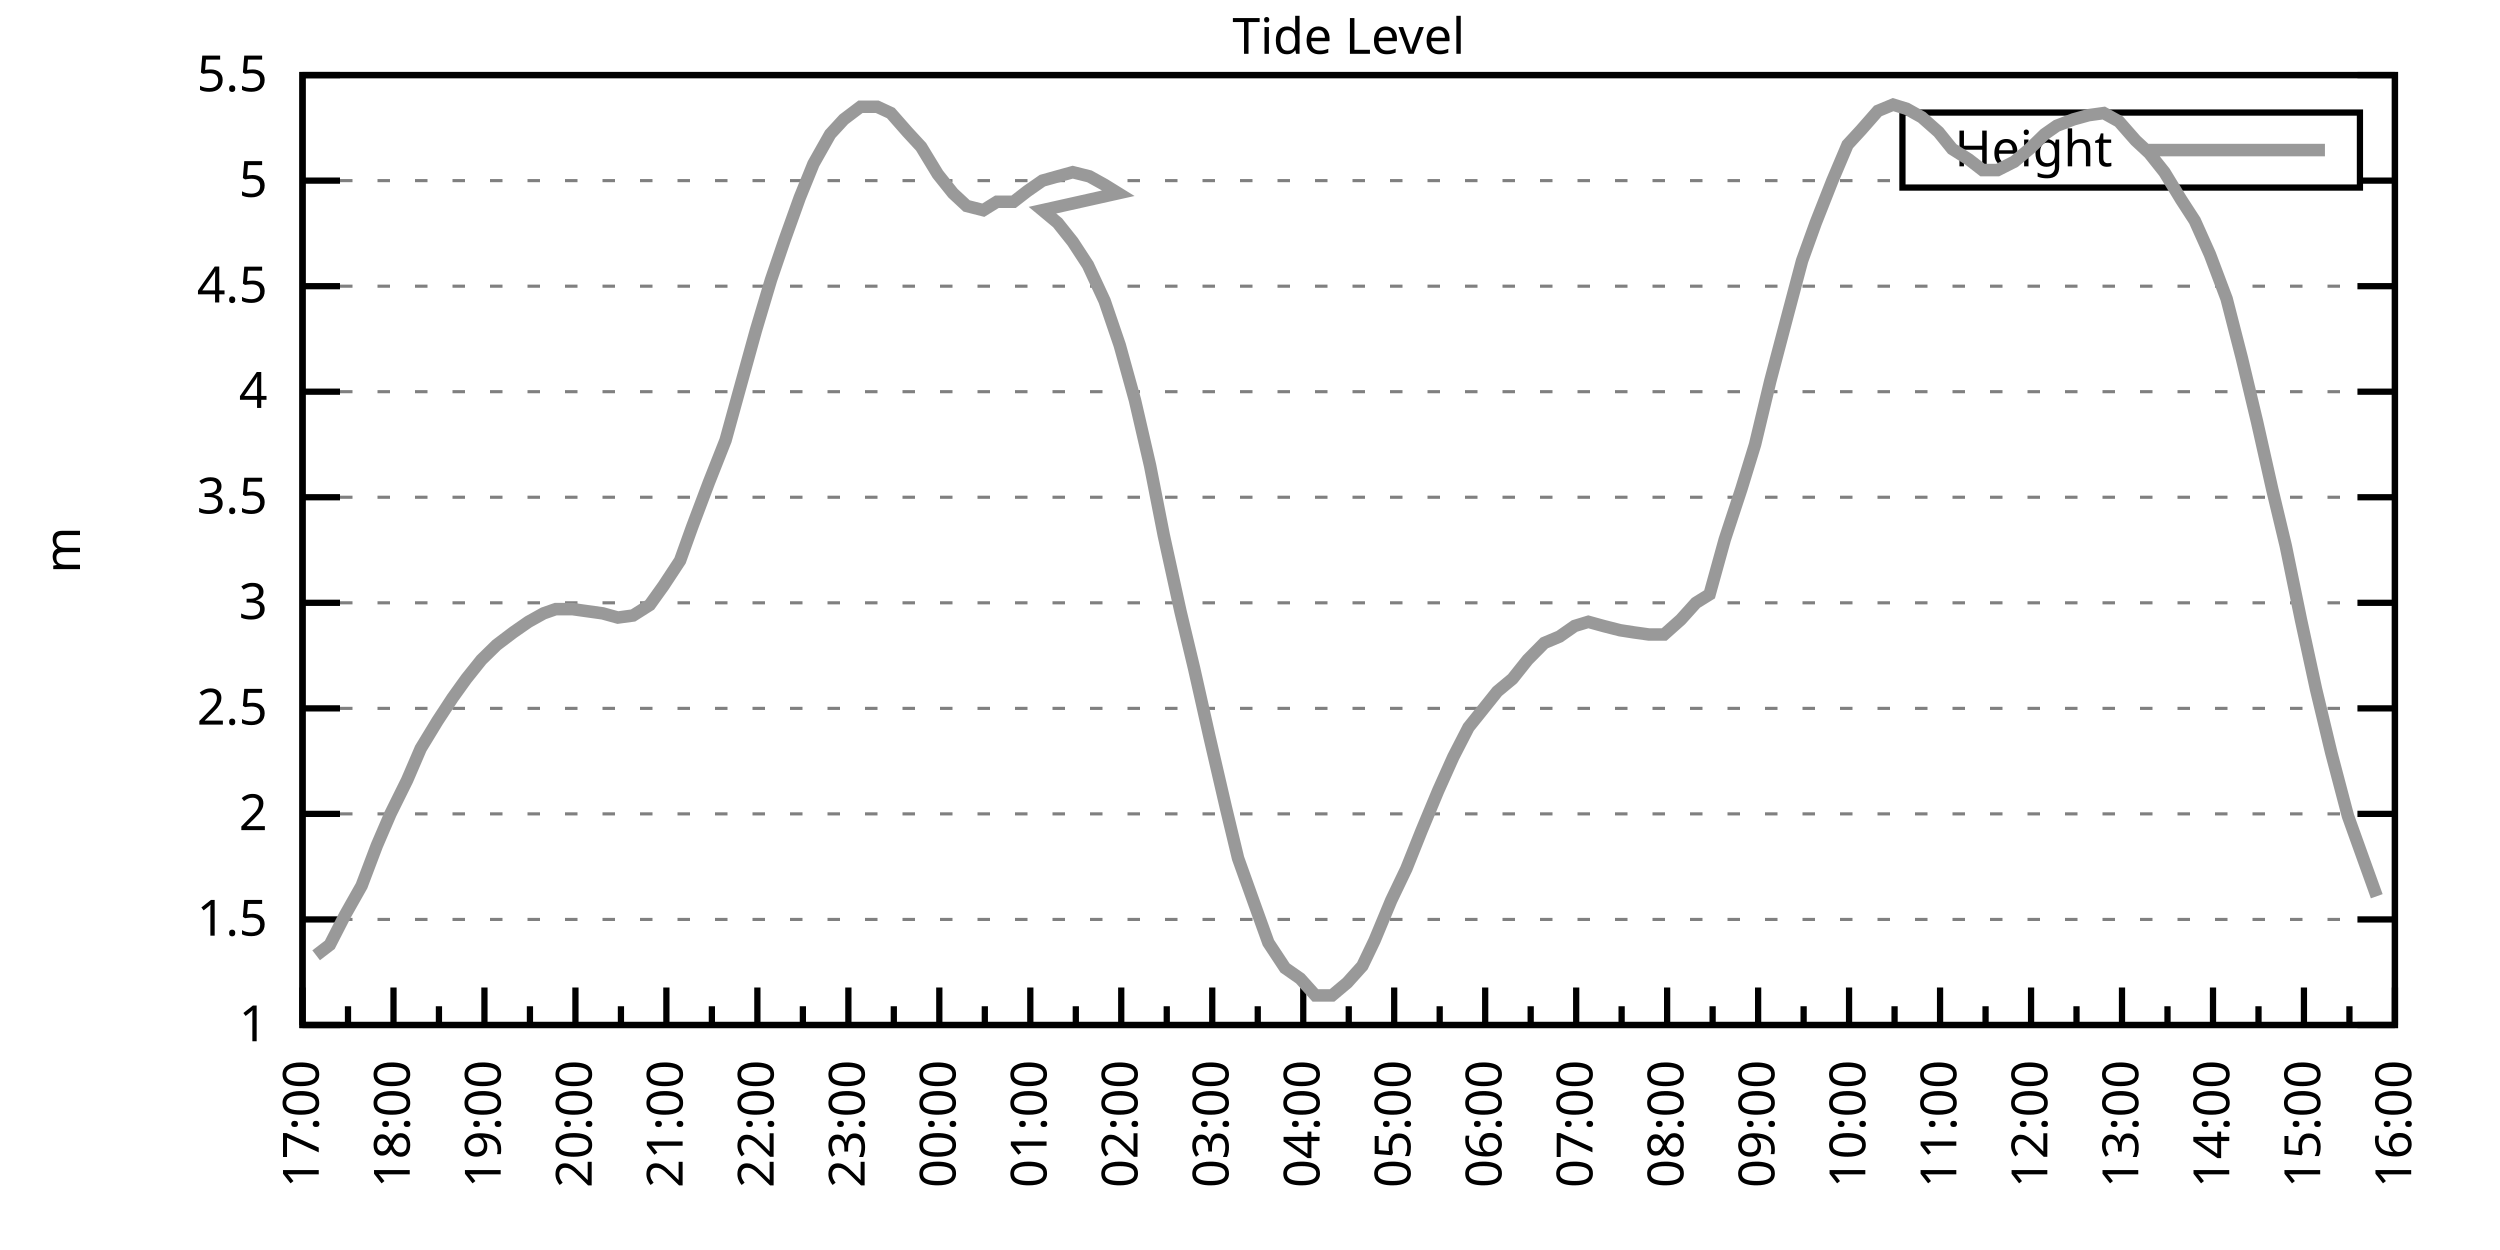
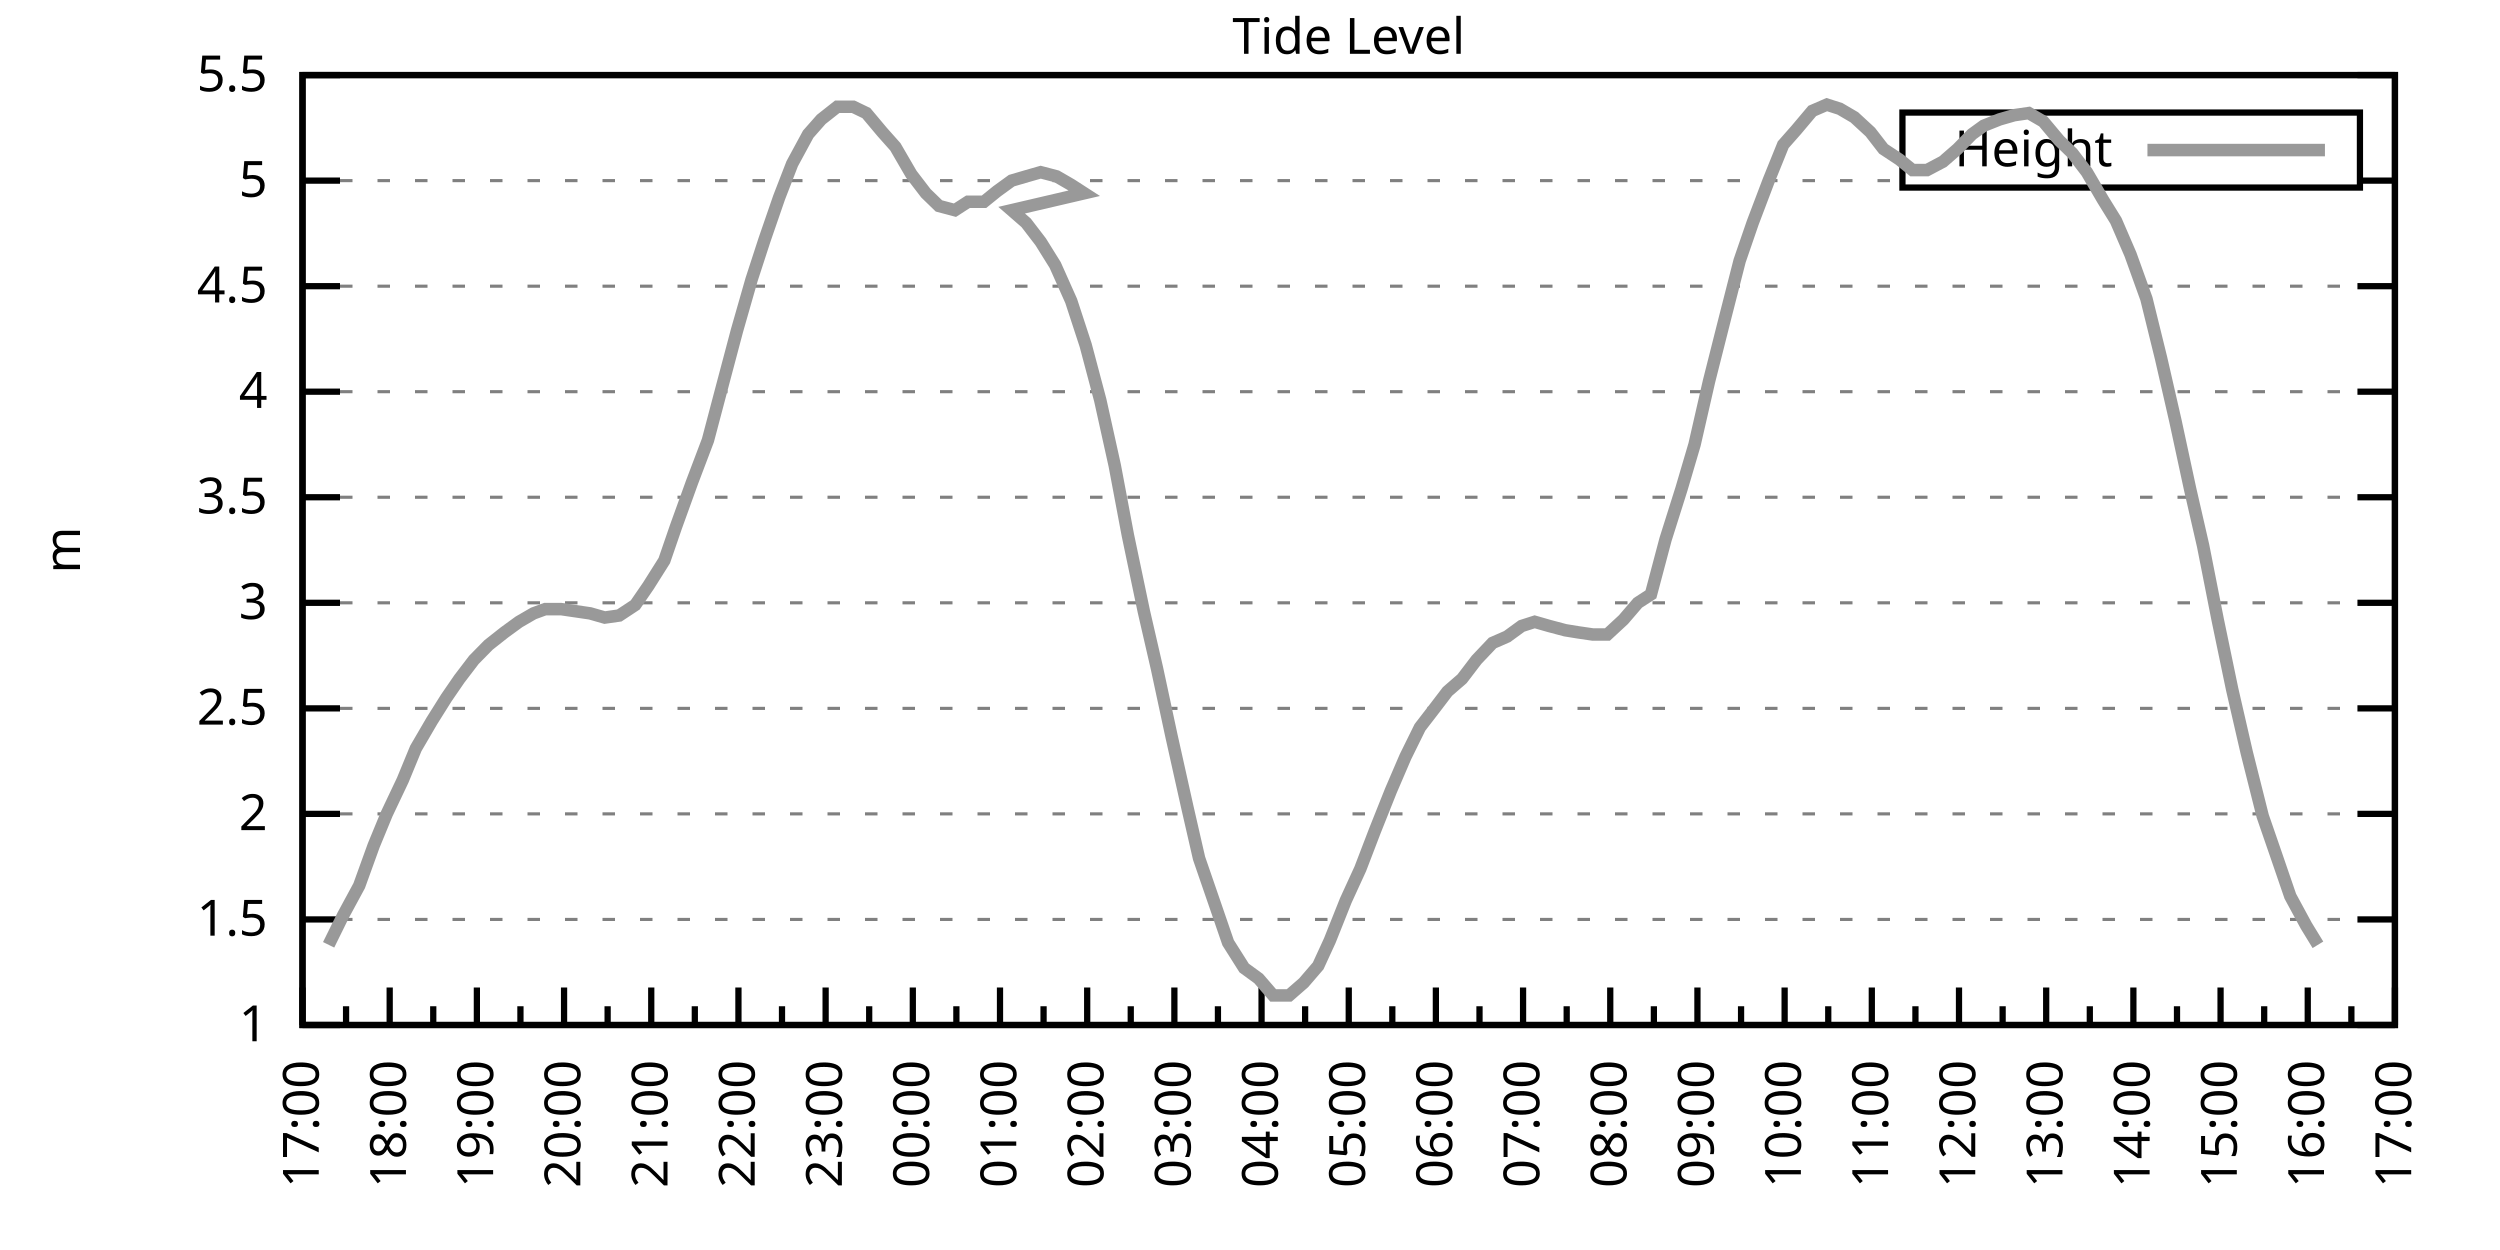
<svg xmlns="http://www.w3.org/2000/svg" xmlns:xlink="http://www.w3.org/1999/xlink" width="400" height="200" viewBox="0 0 400 200">
  <g id="gnuplot_canvas">
    <rect x="0" y="0" width="400" height="200" fill="none" />
    <defs>
      <circle id="gpDot" r="0.5" stroke-width="0.5" stroke="currentColor" />
      <path id="gpPt0" stroke-width="0.333" stroke="currentColor" d="M-1,0 h2 M0,-1 v2" />
      <path id="gpPt1" stroke-width="0.333" stroke="currentColor" d="M-1,-1 L1,1 M1,-1 L-1,1" />
      <path id="gpPt2" stroke-width="0.333" stroke="currentColor" d="M-1,0 L1,0 M0,-1 L0,1 M-1,-1 L1,1 M-1,1 L1,-1" />
      <rect id="gpPt3" stroke-width="0.333" stroke="currentColor" x="-1" y="-1" width="2" height="2" />
      <rect id="gpPt4" stroke-width="0.333" stroke="currentColor" fill="currentColor" x="-1" y="-1" width="2" height="2" />
      <circle id="gpPt5" stroke-width="0.333" stroke="currentColor" cx="0" cy="0" r="1" />
      <use xlink:href="#gpPt5" id="gpPt6" fill="currentColor" stroke="none" />
      <path id="gpPt7" stroke-width="0.333" stroke="currentColor" d="M0,-1.33 L-1.33,0.67 L1.33,0.67 z" />
      <use xlink:href="#gpPt7" id="gpPt8" fill="currentColor" stroke="none" />
      <use xlink:href="#gpPt7" id="gpPt9" stroke="currentColor" transform="rotate(180)" />
      <use xlink:href="#gpPt9" id="gpPt10" fill="currentColor" stroke="none" />
      <use xlink:href="#gpPt3" id="gpPt11" stroke="currentColor" transform="rotate(45)" />
      <use xlink:href="#gpPt11" id="gpPt12" fill="currentColor" stroke="none" />
      <path id="gpPt13" stroke-width="0.333" stroke="currentColor" d="M0,1.330 L1.265,0.411 L0.782,-1.067 L-0.782,-1.076 L-1.265,0.411 z" />
      <use xlink:href="#gpPt13" id="gpPt14" fill="currentColor" stroke="none" />
      <filter id="textbox" filterUnits="objectBoundingBox" x="0" y="0" height="1" width="1">
        <feFlood flood-color="white" flood-opacity="1" result="bgnd" />
        <feComposite in="SourceGraphic" in2="bgnd" operator="atop" />
      </filter>
      <filter id="greybox" filterUnits="objectBoundingBox" x="0" y="0" height="1" width="1">
        <feFlood flood-color="lightgrey" flood-opacity="1" result="grey" />
        <feComposite in="SourceGraphic" in2="grey" operator="atop" />
      </filter>
    </defs>
    <g fill="none" color="white" stroke="currentColor" stroke-width="1.00" stroke-linecap="butt" stroke-linejoin="miter">
</g>
    <g fill="none" color="black" stroke="currentColor" stroke-width="1.00" stroke-linecap="butt" stroke-linejoin="miter">
      <g stroke="none" shape-rendering="crispEdges">
        <polygon fill="rgb(255, 255, 255)" points="48.40,164.00 383.18,164.00 383.18,12.02 48.40,12.02 " />
      </g>
    </g>
    <g fill="none" color="black" stroke="currentColor" stroke-width="1.00" stroke-linecap="butt" stroke-linejoin="miter">
</g>
    <g fill="none" color="black" stroke="black" stroke-width="0.50" stroke-linecap="butt" stroke-linejoin="miter">
</g>
    <g fill="none" color="gray" stroke="currentColor" stroke-width="0.50" stroke-linecap="butt" stroke-linejoin="miter">
      <path stroke="gray" stroke-dasharray="2,4" class="gridline" d="M48.40,164.00 L383.19,164.00  " />
    </g>
    <g fill="none" color="gray" stroke="gray" stroke-width="1.00" stroke-linecap="butt" stroke-linejoin="miter">
</g>
    <g fill="none" color="black" stroke="currentColor" stroke-width="1.00" stroke-linecap="butt" stroke-linejoin="miter">
      <path stroke="black" d="M48.40,164.00 L54.40,164.00 M383.19,164.00 L377.19,164.00  " />
      <g transform="translate(42.80,166.60)" stroke="none" fill="black" font-family="Sans" font-size="8.00" text-anchor="end">
        <text>
          <tspan font-family="Sans"> 1</tspan>
        </text>
      </g>
    </g>
    <g fill="none" color="black" stroke="currentColor" stroke-width="1.00" stroke-linecap="butt" stroke-linejoin="miter">
</g>
    <g fill="none" color="black" stroke="black" stroke-width="0.50" stroke-linecap="butt" stroke-linejoin="miter">
</g>
    <g fill="none" color="gray" stroke="currentColor" stroke-width="0.50" stroke-linecap="butt" stroke-linejoin="miter">
      <path stroke="gray" stroke-dasharray="2,4" class="gridline" d="M48.40,147.11 L383.19,147.11  " />
    </g>
    <g fill="none" color="gray" stroke="gray" stroke-width="1.00" stroke-linecap="butt" stroke-linejoin="miter">
</g>
    <g fill="none" color="black" stroke="currentColor" stroke-width="1.00" stroke-linecap="butt" stroke-linejoin="miter">
      <path stroke="black" d="M48.40,147.11 L54.40,147.11 M383.19,147.11 L377.19,147.11  " />
      <g transform="translate(42.80,149.71)" stroke="none" fill="black" font-family="Sans" font-size="8.00" text-anchor="end">
        <text>
          <tspan font-family="Sans"> 1.5</tspan>
        </text>
      </g>
    </g>
    <g fill="none" color="black" stroke="currentColor" stroke-width="1.00" stroke-linecap="butt" stroke-linejoin="miter">
</g>
    <g fill="none" color="black" stroke="black" stroke-width="0.50" stroke-linecap="butt" stroke-linejoin="miter">
</g>
    <g fill="none" color="gray" stroke="currentColor" stroke-width="0.50" stroke-linecap="butt" stroke-linejoin="miter">
      <path stroke="gray" stroke-dasharray="2,4" class="gridline" d="M48.40,130.22 L383.19,130.22  " />
    </g>
    <g fill="none" color="gray" stroke="gray" stroke-width="1.00" stroke-linecap="butt" stroke-linejoin="miter">
</g>
    <g fill="none" color="black" stroke="currentColor" stroke-width="1.00" stroke-linecap="butt" stroke-linejoin="miter">
      <path stroke="black" d="M48.40,130.22 L54.40,130.22 M383.19,130.22 L377.19,130.22  " />
      <g transform="translate(42.80,132.82)" stroke="none" fill="black" font-family="Sans" font-size="8.00" text-anchor="end">
        <text>
          <tspan font-family="Sans"> 2</tspan>
        </text>
      </g>
    </g>
    <g fill="none" color="black" stroke="currentColor" stroke-width="1.00" stroke-linecap="butt" stroke-linejoin="miter">
</g>
    <g fill="none" color="black" stroke="black" stroke-width="0.50" stroke-linecap="butt" stroke-linejoin="miter">
</g>
    <g fill="none" color="gray" stroke="currentColor" stroke-width="0.50" stroke-linecap="butt" stroke-linejoin="miter">
      <path stroke="gray" stroke-dasharray="2,4" class="gridline" d="M48.40,113.34 L383.19,113.34  " />
    </g>
    <g fill="none" color="gray" stroke="gray" stroke-width="1.00" stroke-linecap="butt" stroke-linejoin="miter">
</g>
    <g fill="none" color="black" stroke="currentColor" stroke-width="1.00" stroke-linecap="butt" stroke-linejoin="miter">
      <path stroke="black" d="M48.40,113.34 L54.40,113.34 M383.19,113.34 L377.19,113.34  " />
      <g transform="translate(42.80,115.94)" stroke="none" fill="black" font-family="Sans" font-size="8.00" text-anchor="end">
        <text>
          <tspan font-family="Sans"> 2.5</tspan>
        </text>
      </g>
    </g>
    <g fill="none" color="black" stroke="currentColor" stroke-width="1.00" stroke-linecap="butt" stroke-linejoin="miter">
</g>
    <g fill="none" color="black" stroke="black" stroke-width="0.50" stroke-linecap="butt" stroke-linejoin="miter">
</g>
    <g fill="none" color="gray" stroke="currentColor" stroke-width="0.50" stroke-linecap="butt" stroke-linejoin="miter">
      <path stroke="gray" stroke-dasharray="2,4" class="gridline" d="M48.40,96.45 L383.19,96.45  " />
    </g>
    <g fill="none" color="gray" stroke="gray" stroke-width="1.00" stroke-linecap="butt" stroke-linejoin="miter">
</g>
    <g fill="none" color="black" stroke="currentColor" stroke-width="1.00" stroke-linecap="butt" stroke-linejoin="miter">
      <path stroke="black" d="M48.40,96.45 L54.40,96.45 M383.19,96.45 L377.19,96.45  " />
      <g transform="translate(42.80,99.05)" stroke="none" fill="black" font-family="Sans" font-size="8.00" text-anchor="end">
        <text>
          <tspan font-family="Sans"> 3</tspan>
        </text>
      </g>
    </g>
    <g fill="none" color="black" stroke="currentColor" stroke-width="1.00" stroke-linecap="butt" stroke-linejoin="miter">
</g>
    <g fill="none" color="black" stroke="black" stroke-width="0.50" stroke-linecap="butt" stroke-linejoin="miter">
</g>
    <g fill="none" color="gray" stroke="currentColor" stroke-width="0.50" stroke-linecap="butt" stroke-linejoin="miter">
      <path stroke="gray" stroke-dasharray="2,4" class="gridline" d="M48.40,79.56 L383.19,79.56  " />
    </g>
    <g fill="none" color="gray" stroke="gray" stroke-width="1.00" stroke-linecap="butt" stroke-linejoin="miter">
</g>
    <g fill="none" color="black" stroke="currentColor" stroke-width="1.00" stroke-linecap="butt" stroke-linejoin="miter">
      <path stroke="black" d="M48.40,79.56 L54.40,79.56 M383.19,79.56 L377.19,79.56  " />
      <g transform="translate(42.80,82.16)" stroke="none" fill="black" font-family="Sans" font-size="8.00" text-anchor="end">
        <text>
          <tspan font-family="Sans"> 3.5</tspan>
        </text>
      </g>
    </g>
    <g fill="none" color="black" stroke="currentColor" stroke-width="1.00" stroke-linecap="butt" stroke-linejoin="miter">
</g>
    <g fill="none" color="black" stroke="black" stroke-width="0.50" stroke-linecap="butt" stroke-linejoin="miter">
</g>
    <g fill="none" color="gray" stroke="currentColor" stroke-width="0.50" stroke-linecap="butt" stroke-linejoin="miter">
      <path stroke="gray" stroke-dasharray="2,4" class="gridline" d="M48.40,62.67 L383.19,62.67  " />
    </g>
    <g fill="none" color="gray" stroke="gray" stroke-width="1.00" stroke-linecap="butt" stroke-linejoin="miter">
</g>
    <g fill="none" color="black" stroke="currentColor" stroke-width="1.00" stroke-linecap="butt" stroke-linejoin="miter">
      <path stroke="black" d="M48.40,62.67 L54.40,62.67 M383.19,62.67 L377.19,62.67  " />
      <g transform="translate(42.80,65.27)" stroke="none" fill="black" font-family="Sans" font-size="8.00" text-anchor="end">
        <text>
          <tspan font-family="Sans"> 4</tspan>
        </text>
      </g>
    </g>
    <g fill="none" color="black" stroke="currentColor" stroke-width="1.00" stroke-linecap="butt" stroke-linejoin="miter">
</g>
    <g fill="none" color="black" stroke="black" stroke-width="0.50" stroke-linecap="butt" stroke-linejoin="miter">
</g>
    <g fill="none" color="gray" stroke="currentColor" stroke-width="0.50" stroke-linecap="butt" stroke-linejoin="miter">
      <path stroke="gray" stroke-dasharray="2,4" class="gridline" d="M48.40,45.79 L383.19,45.79  " />
    </g>
    <g fill="none" color="gray" stroke="gray" stroke-width="1.00" stroke-linecap="butt" stroke-linejoin="miter">
</g>
    <g fill="none" color="black" stroke="currentColor" stroke-width="1.00" stroke-linecap="butt" stroke-linejoin="miter">
      <path stroke="black" d="M48.40,45.79 L54.40,45.79 M383.19,45.79 L377.19,45.79  " />
      <g transform="translate(42.80,48.39)" stroke="none" fill="black" font-family="Sans" font-size="8.00" text-anchor="end">
        <text>
          <tspan font-family="Sans"> 4.5</tspan>
        </text>
      </g>
    </g>
    <g fill="none" color="black" stroke="currentColor" stroke-width="1.00" stroke-linecap="butt" stroke-linejoin="miter">
</g>
    <g fill="none" color="black" stroke="black" stroke-width="0.50" stroke-linecap="butt" stroke-linejoin="miter">
</g>
    <g fill="none" color="gray" stroke="currentColor" stroke-width="0.50" stroke-linecap="butt" stroke-linejoin="miter">
      <path stroke="gray" stroke-dasharray="2,4" class="gridline" d="M48.40,28.90 L304.39,28.90 M377.59,28.90 L383.19,28.90  " />
    </g>
    <g fill="none" color="gray" stroke="gray" stroke-width="1.00" stroke-linecap="butt" stroke-linejoin="miter">
</g>
    <g fill="none" color="black" stroke="currentColor" stroke-width="1.00" stroke-linecap="butt" stroke-linejoin="miter">
      <path stroke="black" d="M48.40,28.90 L54.40,28.90 M383.19,28.90 L377.19,28.90  " />
      <g transform="translate(42.80,31.50)" stroke="none" fill="black" font-family="Sans" font-size="8.00" text-anchor="end">
        <text>
          <tspan font-family="Sans"> 5</tspan>
        </text>
      </g>
    </g>
    <g fill="none" color="black" stroke="currentColor" stroke-width="1.00" stroke-linecap="butt" stroke-linejoin="miter">
</g>
    <g fill="none" color="black" stroke="black" stroke-width="0.50" stroke-linecap="butt" stroke-linejoin="miter">
</g>
    <g fill="none" color="gray" stroke="currentColor" stroke-width="0.50" stroke-linecap="butt" stroke-linejoin="miter">
      <path stroke="gray" stroke-dasharray="2,4" class="gridline" d="M48.40,12.01 L383.19,12.01  " />
    </g>
    <g fill="none" color="gray" stroke="gray" stroke-width="1.00" stroke-linecap="butt" stroke-linejoin="miter">
</g>
    <g fill="none" color="black" stroke="currentColor" stroke-width="1.00" stroke-linecap="butt" stroke-linejoin="miter">
      <path stroke="black" d="M48.40,12.01 L54.40,12.01 M383.19,12.01 L377.19,12.01  " />
      <g transform="translate(42.80,14.61)" stroke="none" fill="black" font-family="Sans" font-size="8.00" text-anchor="end">
        <text>
          <tspan font-family="Sans"> 5.5</tspan>
        </text>
      </g>
    </g>
    <g fill="none" color="black" stroke="currentColor" stroke-width="1.00" stroke-linecap="butt" stroke-linejoin="miter">
      <path stroke="black" d="M48.40,164.00 L48.40,158.00  " />
      <g transform="translate(51.00,169.60) rotate(270)" stroke="none" fill="black" font-family="Sans" font-size="8.00" text-anchor="end">
        <text>
          <tspan font-family="Sans">17:00</tspan>
        </text>
      </g>
    </g>
    <g fill="none" color="black" stroke="currentColor" stroke-width="1.00" stroke-linecap="butt" stroke-linejoin="miter">
-       <path stroke="black" d="M55.68,164.00 L55.68,161.00 M62.96,164.00 L62.96,158.00  " />
-       <g transform="translate(65.56,169.60) rotate(270)" stroke="none" fill="black" font-family="Sans" font-size="8.00" text-anchor="end">
+       <path stroke="black" d="M55.37,164.00 L55.37,161.00 M62.35,164.00 L62.35,158.00  " />
+       <g transform="translate(64.95,169.60) rotate(270)" stroke="none" fill="black" font-family="Sans" font-size="8.00" text-anchor="end">
        <text>
          <tspan font-family="Sans">18:00</tspan>
        </text>
      </g>
    </g>
    <g fill="none" color="black" stroke="currentColor" stroke-width="1.00" stroke-linecap="butt" stroke-linejoin="miter">
-       <path stroke="black" d="M70.23,164.00 L70.23,161.00 M77.51,164.00 L77.51,158.00  " />
-       <g transform="translate(80.11,169.60) rotate(270)" stroke="none" fill="black" font-family="Sans" font-size="8.00" text-anchor="end">
+       <path stroke="black" d="M69.32,164.00 L69.32,161.00 M76.30,164.00 L76.30,158.00  " />
+       <g transform="translate(78.90,169.60) rotate(270)" stroke="none" fill="black" font-family="Sans" font-size="8.00" text-anchor="end">
        <text>
          <tspan font-family="Sans">19:00</tspan>
        </text>
      </g>
    </g>
    <g fill="none" color="black" stroke="currentColor" stroke-width="1.00" stroke-linecap="butt" stroke-linejoin="miter">
-       <path stroke="black" d="M84.79,164.00 L84.79,161.00 M92.07,164.00 L92.07,158.00  " />
-       <g transform="translate(94.67,169.60) rotate(270)" stroke="none" fill="black" font-family="Sans" font-size="8.00" text-anchor="end">
+       <path stroke="black" d="M83.27,164.00 L83.27,161.00 M90.25,164.00 L90.25,158.00  " />
+       <g transform="translate(92.85,169.60) rotate(270)" stroke="none" fill="black" font-family="Sans" font-size="8.00" text-anchor="end">
        <text>
          <tspan font-family="Sans">20:00</tspan>
        </text>
      </g>
    </g>
    <g fill="none" color="black" stroke="currentColor" stroke-width="1.00" stroke-linecap="butt" stroke-linejoin="miter">
-       <path stroke="black" d="M99.35,164.00 L99.35,161.00 M106.62,164.00 L106.62,158.00  " />
-       <g transform="translate(109.22,169.60) rotate(270)" stroke="none" fill="black" font-family="Sans" font-size="8.00" text-anchor="end">
+       <path stroke="black" d="M97.22,164.00 L97.22,161.00 M104.20,164.00 L104.20,158.00  " />
+       <g transform="translate(106.80,169.60) rotate(270)" stroke="none" fill="black" font-family="Sans" font-size="8.00" text-anchor="end">
        <text>
          <tspan font-family="Sans">21:00</tspan>
        </text>
      </g>
    </g>
    <g fill="none" color="black" stroke="currentColor" stroke-width="1.00" stroke-linecap="butt" stroke-linejoin="miter">
-       <path stroke="black" d="M113.90,164.00 L113.90,161.00 M121.18,164.00 L121.18,158.00  " />
-       <g transform="translate(123.78,169.60) rotate(270)" stroke="none" fill="black" font-family="Sans" font-size="8.00" text-anchor="end">
+       <path stroke="black" d="M111.17,164.00 L111.17,161.00 M118.15,164.00 L118.15,158.00  " />
+       <g transform="translate(120.75,169.60) rotate(270)" stroke="none" fill="black" font-family="Sans" font-size="8.00" text-anchor="end">
        <text>
          <tspan font-family="Sans">22:00</tspan>
        </text>
      </g>
    </g>
    <g fill="none" color="black" stroke="currentColor" stroke-width="1.00" stroke-linecap="butt" stroke-linejoin="miter">
-       <path stroke="black" d="M128.46,164.00 L128.46,161.00 M135.74,164.00 L135.74,158.00  " />
-       <g transform="translate(138.34,169.60) rotate(270)" stroke="none" fill="black" font-family="Sans" font-size="8.00" text-anchor="end">
+       <path stroke="black" d="M125.12,164.00 L125.12,161.00 M132.10,164.00 L132.10,158.00  " />
+       <g transform="translate(134.70,169.60) rotate(270)" stroke="none" fill="black" font-family="Sans" font-size="8.00" text-anchor="end">
        <text>
          <tspan font-family="Sans">23:00</tspan>
        </text>
      </g>
    </g>
    <g fill="none" color="black" stroke="currentColor" stroke-width="1.00" stroke-linecap="butt" stroke-linejoin="miter">
-       <path stroke="black" d="M143.01,164.00 L143.01,161.00 M150.29,164.00 L150.29,158.00  " />
-       <g transform="translate(152.89,169.60) rotate(270)" stroke="none" fill="black" font-family="Sans" font-size="8.00" text-anchor="end">
+       <path stroke="black" d="M139.07,164.00 L139.07,161.00 M146.05,164.00 L146.05,158.00  " />
+       <g transform="translate(148.65,169.60) rotate(270)" stroke="none" fill="black" font-family="Sans" font-size="8.00" text-anchor="end">
        <text>
          <tspan font-family="Sans">00:00</tspan>
        </text>
      </g>
    </g>
    <g fill="none" color="black" stroke="currentColor" stroke-width="1.00" stroke-linecap="butt" stroke-linejoin="miter">
-       <path stroke="black" d="M157.57,164.00 L157.57,161.00 M164.85,164.00 L164.85,158.00  " />
-       <g transform="translate(167.45,169.60) rotate(270)" stroke="none" fill="black" font-family="Sans" font-size="8.00" text-anchor="end">
+       <path stroke="black" d="M153.02,164.00 L153.02,161.00 M160.00,164.00 L160.00,158.00  " />
+       <g transform="translate(162.60,169.60) rotate(270)" stroke="none" fill="black" font-family="Sans" font-size="8.00" text-anchor="end">
        <text>
          <tspan font-family="Sans">01:00</tspan>
        </text>
      </g>
    </g>
    <g fill="none" color="black" stroke="currentColor" stroke-width="1.00" stroke-linecap="butt" stroke-linejoin="miter">
-       <path stroke="black" d="M172.13,164.00 L172.13,161.00 M179.40,164.00 L179.40,158.00  " />
-       <g transform="translate(182.00,169.60) rotate(270)" stroke="none" fill="black" font-family="Sans" font-size="8.00" text-anchor="end">
+       <path stroke="black" d="M166.97,164.00 L166.97,161.00 M173.95,164.00 L173.95,158.00  " />
+       <g transform="translate(176.55,169.60) rotate(270)" stroke="none" fill="black" font-family="Sans" font-size="8.00" text-anchor="end">
        <text>
          <tspan font-family="Sans">02:00</tspan>
        </text>
      </g>
    </g>
    <g fill="none" color="black" stroke="currentColor" stroke-width="1.00" stroke-linecap="butt" stroke-linejoin="miter">
-       <path stroke="black" d="M186.68,164.00 L186.68,161.00 M193.96,164.00 L193.96,158.00  " />
-       <g transform="translate(196.56,169.60) rotate(270)" stroke="none" fill="black" font-family="Sans" font-size="8.00" text-anchor="end">
+       <path stroke="black" d="M180.92,164.00 L180.92,161.00 M187.90,164.00 L187.90,158.00  " />
+       <g transform="translate(190.50,169.60) rotate(270)" stroke="none" fill="black" font-family="Sans" font-size="8.00" text-anchor="end">
        <text>
          <tspan font-family="Sans">03:00</tspan>
        </text>
      </g>
    </g>
    <g fill="none" color="black" stroke="currentColor" stroke-width="1.00" stroke-linecap="butt" stroke-linejoin="miter">
-       <path stroke="black" d="M201.24,164.00 L201.24,161.00 M208.52,164.00 L208.52,158.00  " />
-       <g transform="translate(211.12,169.60) rotate(270)" stroke="none" fill="black" font-family="Sans" font-size="8.00" text-anchor="end">
+       <path stroke="black" d="M194.87,164.00 L194.87,161.00 M201.85,164.00 L201.85,158.00  " />
+       <g transform="translate(204.45,169.60) rotate(270)" stroke="none" fill="black" font-family="Sans" font-size="8.00" text-anchor="end">
        <text>
          <tspan font-family="Sans">04:00</tspan>
        </text>
      </g>
    </g>
    <g fill="none" color="black" stroke="currentColor" stroke-width="1.00" stroke-linecap="butt" stroke-linejoin="miter">
-       <path stroke="black" d="M215.80,164.00 L215.80,161.00 M223.07,164.00 L223.07,158.00  " />
-       <g transform="translate(225.67,169.60) rotate(270)" stroke="none" fill="black" font-family="Sans" font-size="8.00" text-anchor="end">
+       <path stroke="black" d="M208.82,164.00 L208.82,161.00 M215.80,164.00 L215.80,158.00  " />
+       <g transform="translate(218.40,169.60) rotate(270)" stroke="none" fill="black" font-family="Sans" font-size="8.00" text-anchor="end">
        <text>
          <tspan font-family="Sans">05:00</tspan>
        </text>
      </g>
    </g>
    <g fill="none" color="black" stroke="currentColor" stroke-width="1.00" stroke-linecap="butt" stroke-linejoin="miter">
-       <path stroke="black" d="M230.35,164.00 L230.35,161.00 M237.63,164.00 L237.63,158.00  " />
-       <g transform="translate(240.23,169.60) rotate(270)" stroke="none" fill="black" font-family="Sans" font-size="8.00" text-anchor="end">
+       <path stroke="black" d="M222.77,164.00 L222.77,161.00 M229.74,164.00 L229.74,158.00  " />
+       <g transform="translate(232.34,169.60) rotate(270)" stroke="none" fill="black" font-family="Sans" font-size="8.00" text-anchor="end">
        <text>
          <tspan font-family="Sans">06:00</tspan>
        </text>
      </g>
    </g>
    <g fill="none" color="black" stroke="currentColor" stroke-width="1.00" stroke-linecap="butt" stroke-linejoin="miter">
-       <path stroke="black" d="M244.91,164.00 L244.91,161.00 M252.19,164.00 L252.19,158.00  " />
-       <g transform="translate(254.79,169.60) rotate(270)" stroke="none" fill="black" font-family="Sans" font-size="8.00" text-anchor="end">
+       <path stroke="black" d="M236.72,164.00 L236.72,161.00 M243.69,164.00 L243.69,158.00  " />
+       <g transform="translate(246.29,169.60) rotate(270)" stroke="none" fill="black" font-family="Sans" font-size="8.00" text-anchor="end">
        <text>
          <tspan font-family="Sans">07:00</tspan>
        </text>
      </g>
    </g>
    <g fill="none" color="black" stroke="currentColor" stroke-width="1.00" stroke-linecap="butt" stroke-linejoin="miter">
-       <path stroke="black" d="M259.46,164.00 L259.46,161.00 M266.74,164.00 L266.74,158.00  " />
-       <g transform="translate(269.34,169.60) rotate(270)" stroke="none" fill="black" font-family="Sans" font-size="8.00" text-anchor="end">
+       <path stroke="black" d="M250.67,164.00 L250.67,161.00 M257.64,164.00 L257.64,158.00  " />
+       <g transform="translate(260.24,169.60) rotate(270)" stroke="none" fill="black" font-family="Sans" font-size="8.00" text-anchor="end">
        <text>
          <tspan font-family="Sans">08:00</tspan>
        </text>
      </g>
    </g>
    <g fill="none" color="black" stroke="currentColor" stroke-width="1.00" stroke-linecap="butt" stroke-linejoin="miter">
-       <path stroke="black" d="M274.02,164.00 L274.02,161.00 M281.30,164.00 L281.30,158.00  " />
-       <g transform="translate(283.90,169.60) rotate(270)" stroke="none" fill="black" font-family="Sans" font-size="8.00" text-anchor="end">
+       <path stroke="black" d="M264.62,164.00 L264.62,161.00 M271.59,164.00 L271.59,158.00  " />
+       <g transform="translate(274.19,169.60) rotate(270)" stroke="none" fill="black" font-family="Sans" font-size="8.00" text-anchor="end">
        <text>
          <tspan font-family="Sans">09:00</tspan>
        </text>
      </g>
    </g>
    <g fill="none" color="black" stroke="currentColor" stroke-width="1.00" stroke-linecap="butt" stroke-linejoin="miter">
-       <path stroke="black" d="M288.58,164.00 L288.58,161.00 M295.85,164.00 L295.85,158.00  " />
-       <g transform="translate(298.45,169.60) rotate(270)" stroke="none" fill="black" font-family="Sans" font-size="8.00" text-anchor="end">
+       <path stroke="black" d="M278.57,164.00 L278.57,161.00 M285.54,164.00 L285.54,158.00  " />
+       <g transform="translate(288.14,169.60) rotate(270)" stroke="none" fill="black" font-family="Sans" font-size="8.00" text-anchor="end">
        <text>
          <tspan font-family="Sans">10:00</tspan>
        </text>
      </g>
    </g>
    <g fill="none" color="black" stroke="currentColor" stroke-width="1.00" stroke-linecap="butt" stroke-linejoin="miter">
-       <path stroke="black" d="M303.13,164.00 L303.13,161.00 M310.41,164.00 L310.41,158.00  " />
-       <g transform="translate(313.01,169.60) rotate(270)" stroke="none" fill="black" font-family="Sans" font-size="8.00" text-anchor="end">
+       <path stroke="black" d="M292.52,164.00 L292.52,161.00 M299.49,164.00 L299.49,158.00  " />
+       <g transform="translate(302.09,169.60) rotate(270)" stroke="none" fill="black" font-family="Sans" font-size="8.00" text-anchor="end">
        <text>
          <tspan font-family="Sans">11:00</tspan>
        </text>
      </g>
    </g>
    <g fill="none" color="black" stroke="currentColor" stroke-width="1.00" stroke-linecap="butt" stroke-linejoin="miter">
-       <path stroke="black" d="M317.69,164.00 L317.69,161.00 M324.97,164.00 L324.97,158.00  " />
-       <g transform="translate(327.57,169.60) rotate(270)" stroke="none" fill="black" font-family="Sans" font-size="8.00" text-anchor="end">
+       <path stroke="black" d="M306.47,164.00 L306.47,161.00 M313.44,164.00 L313.44,158.00  " />
+       <g transform="translate(316.04,169.60) rotate(270)" stroke="none" fill="black" font-family="Sans" font-size="8.00" text-anchor="end">
        <text>
          <tspan font-family="Sans">12:00</tspan>
        </text>
      </g>
    </g>
    <g fill="none" color="black" stroke="currentColor" stroke-width="1.00" stroke-linecap="butt" stroke-linejoin="miter">
-       <path stroke="black" d="M332.24,164.00 L332.24,161.00 M339.52,164.00 L339.52,158.00  " />
-       <g transform="translate(342.12,169.60) rotate(270)" stroke="none" fill="black" font-family="Sans" font-size="8.00" text-anchor="end">
+       <path stroke="black" d="M320.42,164.00 L320.42,161.00 M327.39,164.00 L327.39,158.00  " />
+       <g transform="translate(329.99,169.60) rotate(270)" stroke="none" fill="black" font-family="Sans" font-size="8.00" text-anchor="end">
        <text>
          <tspan font-family="Sans">13:00</tspan>
        </text>
      </g>
    </g>
    <g fill="none" color="black" stroke="currentColor" stroke-width="1.00" stroke-linecap="butt" stroke-linejoin="miter">
-       <path stroke="black" d="M346.80,164.00 L346.80,161.00 M354.08,164.00 L354.08,158.00  " />
-       <g transform="translate(356.68,169.60) rotate(270)" stroke="none" fill="black" font-family="Sans" font-size="8.00" text-anchor="end">
+       <path stroke="black" d="M334.37,164.00 L334.37,161.00 M341.34,164.00 L341.34,158.00  " />
+       <g transform="translate(343.94,169.60) rotate(270)" stroke="none" fill="black" font-family="Sans" font-size="8.00" text-anchor="end">
        <text>
          <tspan font-family="Sans">14:00</tspan>
        </text>
      </g>
    </g>
    <g fill="none" color="black" stroke="currentColor" stroke-width="1.00" stroke-linecap="butt" stroke-linejoin="miter">
-       <path stroke="black" d="M361.36,164.00 L361.36,161.00 M368.63,164.00 L368.63,158.00  " />
-       <g transform="translate(371.23,169.60) rotate(270)" stroke="none" fill="black" font-family="Sans" font-size="8.00" text-anchor="end">
+       <path stroke="black" d="M348.32,164.00 L348.32,161.00 M355.29,164.00 L355.29,158.00  " />
+       <g transform="translate(357.89,169.60) rotate(270)" stroke="none" fill="black" font-family="Sans" font-size="8.00" text-anchor="end">
        <text>
          <tspan font-family="Sans">15:00</tspan>
        </text>
      </g>
    </g>
    <g fill="none" color="black" stroke="currentColor" stroke-width="1.00" stroke-linecap="butt" stroke-linejoin="miter">
-       <path stroke="black" d="M375.91,164.00 L375.91,161.00 M383.19,164.00 L383.19,158.00  " />
+       <path stroke="black" d="M362.27,164.00 L362.27,161.00 M369.24,164.00 L369.24,158.00  " />
+       <g transform="translate(371.84,169.60) rotate(270)" stroke="none" fill="black" font-family="Sans" font-size="8.00" text-anchor="end">
+         <text>
+           <tspan font-family="Sans">16:00</tspan>
+         </text>
+       </g>
+     </g>
+     <g fill="none" color="black" stroke="currentColor" stroke-width="1.00" stroke-linecap="butt" stroke-linejoin="miter">
+       <path stroke="black" d="M376.22,164.00 L376.22,161.00 M383.19,164.00 L383.19,158.00  " />
      <g transform="translate(385.79,169.60) rotate(270)" stroke="none" fill="black" font-family="Sans" font-size="8.00" text-anchor="end">
        <text>
-           <tspan font-family="Sans">16:00</tspan>
+           <tspan font-family="Sans">17:00</tspan>
        </text>
      </g>
    </g>
    <g fill="none" color="black" stroke="currentColor" stroke-width="1.00" stroke-linecap="butt" stroke-linejoin="miter">
</g>
    <g fill="none" color="black" stroke="currentColor" stroke-width="1.00" stroke-linecap="butt" stroke-linejoin="miter">
      <path stroke="black" d="M48.40,12.01 L48.40,164.00 L383.19,164.00 L383.19,12.01 L48.40,12.01 Z  " />
    </g>
    <g fill="none" color="black" stroke="currentColor" stroke-width="1.00" stroke-linecap="butt" stroke-linejoin="miter">
      <g transform="translate(12.80,88.01) rotate(270)" stroke="none" fill="black" font-family="Sans" font-size="8.00" text-anchor="middle">
        <text>
          <tspan font-family="Sans">m</tspan>
        </text>
      </g>
    </g>
    <g fill="none" color="black" stroke="currentColor" stroke-width="1.00" stroke-linecap="butt" stroke-linejoin="miter">
</g>
    <g fill="none" color="black" stroke="currentColor" stroke-width="1.00" stroke-linecap="butt" stroke-linejoin="miter">
      <path stroke="black" d="M304.39,30.01 L304.39,18.01 L377.59,18.01 L377.59,30.01 L304.39,30.01 Z  " />
    </g>
    <g id="Tide_level_plot_1">
      <g fill="none" color="white" stroke="black" stroke-width="2.00" stroke-linecap="butt" stroke-linejoin="miter">
</g>
      <g fill="none" color="black" stroke="currentColor" stroke-width="2.00" stroke-linecap="butt" stroke-linejoin="miter">
        <g transform="translate(337.99,26.61)" stroke="none" fill="black" font-family="Sans" font-size="8.00" text-anchor="end">
          <text>
            <tspan font-family="Sans">Height</tspan>
          </text>
        </g>
      </g>
      <g fill="none" color="black" stroke="currentColor" stroke-width="2.00" stroke-linecap="butt" stroke-linejoin="miter">
-         <path stroke="rgb(153, 153, 153)" d="M343.59,24.01 L371.99,24.01 M50.58,152.85 L52.77,151.17 L55.19,146.44 L57.86,141.71 L60.29,135.29 L62.47,130.22   L65.14,124.82 L67.32,119.75 L69.99,115.36 L72.42,111.65 L74.60,108.61 L77.03,105.57 L79.45,103.20 L82.12,101.18   L84.55,99.49 L86.97,98.14 L88.91,97.46 L91.58,97.46 L96.44,98.14 L98.86,98.81 L101.29,98.48 L103.96,96.79   L106.14,93.75 L108.81,89.69 L110.75,84.29 L113.42,77.20 L116.09,70.44 L118.51,61.66 L120.94,52.88 L123.36,44.77   L125.55,38.35 L127.97,31.60 L130.16,26.20 L132.83,21.47 L135.01,19.10 L137.68,17.08 L140.35,17.08 L142.53,18.09   L145.20,21.13 L147.38,23.49 L150.05,27.88 L152.48,30.92 L154.66,32.95 L157.33,33.63 L159.51,32.28 L162.18,32.28   L164.36,30.59 L166.79,28.90 L169.22,28.22 L171.64,27.55 L174.31,28.22 L176.74,29.57 L178.92,30.92 L166.79,33.63   L169.22,35.65 L171.64,38.69 L174.07,42.41 L176.74,48.15 L179.16,55.24 L181.59,64.02 L184.01,74.49 L186.20,85.64   L188.87,97.80 L191.05,106.92 L193.48,117.73 L196.14,129.21 L198.09,137.32 L200.75,144.75 L202.94,150.83 L205.61,154.88   L208.03,156.57 L210.46,159.27 L213.13,159.27 L215.55,157.24 L217.98,154.54 L219.92,150.49 L222.59,144.07 L225.01,139.01   L227.44,132.93 L230.11,126.51 L232.53,121.11 L234.96,116.38 L237.14,113.67 L239.57,110.63 L242.00,108.61 L244.42,105.57   L247.09,102.87 L249.52,101.85 L251.94,100.16 L254.13,99.49 L256.55,100.16 L259.22,100.84 L261.40,101.18 L263.83,101.52   L266.26,101.52 L268.92,99.15 L271.35,96.45 L273.53,95.10 L275.96,86.32 L278.63,78.21 L280.81,71.12 L283.24,60.98   L285.91,50.85 L288.33,41.73 L290.52,35.65 L293.18,28.90 L295.61,23.16 L297.79,20.79 L300.46,17.75 L302.89,16.74   L305.07,17.41 L307.50,18.77 L310.17,21.13 L312.35,23.83 L315.02,25.52 L317.20,27.21 L319.63,27.21 L322.30,25.86   L324.72,23.83 L327.15,21.47 L329.09,20.12 L331.76,19.10 L334.18,18.43 L336.61,18.09 L339.04,19.44 L341.71,22.48   L343.89,24.51 L346.31,27.55 L348.98,31.94 L351.17,35.32 L353.59,40.72 L356.26,47.81 L358.69,57.27 L361.11,67.40   L363.54,78.21 L365.72,87.33 L368.15,99.15 L370.57,110.30 L373.00,120.43 L375.67,130.56 L377.85,136.64 L380.28,143.40    " />
+         <path stroke="rgb(153, 153, 153)" d="M343.59,24.01 L371.99,24.01 M52.58,151.17 L54.91,146.44 L57.47,141.71 L59.79,135.29 L61.88,130.22 L64.44,124.82   L66.53,119.75 L69.09,115.36 L71.42,111.65 L73.51,108.61 L75.83,105.57 L78.16,103.20 L80.72,101.18 L83.04,99.49   L85.37,98.14 L87.23,97.46 L89.78,97.46 L94.43,98.14 L96.76,98.81 L99.08,98.48 L101.64,96.79 L103.73,93.75   L106.29,89.69 L108.15,84.29 L110.71,77.20 L113.27,70.44 L115.59,61.66 L117.92,52.88 L120.24,44.77 L122.33,38.35   L124.66,31.60 L126.75,26.20 L129.31,21.47 L131.40,19.10 L133.96,17.08 L136.51,17.08 L138.61,18.09 L141.16,21.13   L143.26,23.49 L145.81,27.88 L148.14,30.92 L150.23,32.95 L152.79,33.63 L154.88,32.28 L157.44,32.28 L159.53,30.59   L161.86,28.90 L164.18,28.22 L166.51,27.55 L169.06,28.22 L171.39,29.57 L173.48,30.92 L161.86,33.63 L164.18,35.65   L166.51,38.69 L168.83,42.41 L171.39,48.15 L173.71,55.24 L176.04,64.02 L178.36,74.49 L180.46,85.64 L183.01,97.80   L185.11,106.92 L187.43,117.73 L189.99,129.21 L191.85,137.32 L194.41,144.75 L196.50,150.83 L199.06,154.88 L201.38,156.57   L203.71,159.27 L206.26,159.27 L208.59,157.24 L210.91,154.54 L212.77,150.49 L215.33,144.07 L217.65,139.01 L219.98,132.93   L222.54,126.51 L224.86,121.11 L227.19,116.38 L229.28,113.67 L231.60,110.63 L233.93,108.61 L236.25,105.57 L238.81,102.87   L241.14,101.85 L243.46,100.16 L245.55,99.49 L247.88,100.16 L250.44,100.84 L252.53,101.18 L254.85,101.52 L257.18,101.52   L259.74,99.15 L262.06,96.45 L264.15,95.10 L266.48,86.32 L269.04,78.21 L271.13,71.12 L273.45,60.98 L276.01,50.85   L278.34,41.73 L280.43,35.65 L282.99,28.90 L285.31,23.16 L287.40,20.79 L289.96,17.75 L292.29,16.74 L294.38,17.41   L296.70,18.77 L299.26,21.13 L301.35,23.83 L303.91,25.52 L306.00,27.21 L308.33,27.21 L310.88,25.86 L313.21,23.83   L315.53,21.47 L317.39,20.12 L319.95,19.10 L322.28,18.43 L324.60,18.09 L326.93,19.44 L329.48,22.48 L331.58,24.51   L333.90,27.55 L336.46,31.94 L338.55,35.32 L340.88,40.72 L343.43,47.81 L345.76,57.27 L348.08,67.40 L350.41,78.21   L352.50,87.33 L354.83,99.15 L357.15,110.30 L359.48,120.43 L362.03,130.56 L364.13,136.64 L366.45,143.40 L369.01,148.13   L370.87,151.17  " />
      </g>
    </g>
    <g fill="none" color="black" stroke="currentColor" stroke-width="2.00" stroke-linecap="butt" stroke-linejoin="miter">
</g>
    <g fill="none" color="black" stroke="black" stroke-width="1.00" stroke-linecap="butt" stroke-linejoin="miter">
</g>
    <g fill="none" color="black" stroke="currentColor" stroke-width="1.00" stroke-linecap="butt" stroke-linejoin="miter">
      <path stroke="black" d="M48.40,12.01 L48.40,164.00 L383.19,164.00 L383.19,12.01 L48.40,12.01 Z  " />
    </g>
    <g fill="none" color="black" stroke="currentColor" stroke-width="1.00" stroke-linecap="butt" stroke-linejoin="miter">
      <g transform="translate(215.79,8.61)" stroke="none" fill="black" font-family="Sans" font-size="8.00" text-anchor="middle">
        <text>
          <tspan font-family="Sans">Tide Level</tspan>
        </text>
      </g>
    </g>
    <g fill="none" color="black" stroke="currentColor" stroke-width="1.00" stroke-linecap="butt" stroke-linejoin="miter">
</g>
  </g>
</svg>
